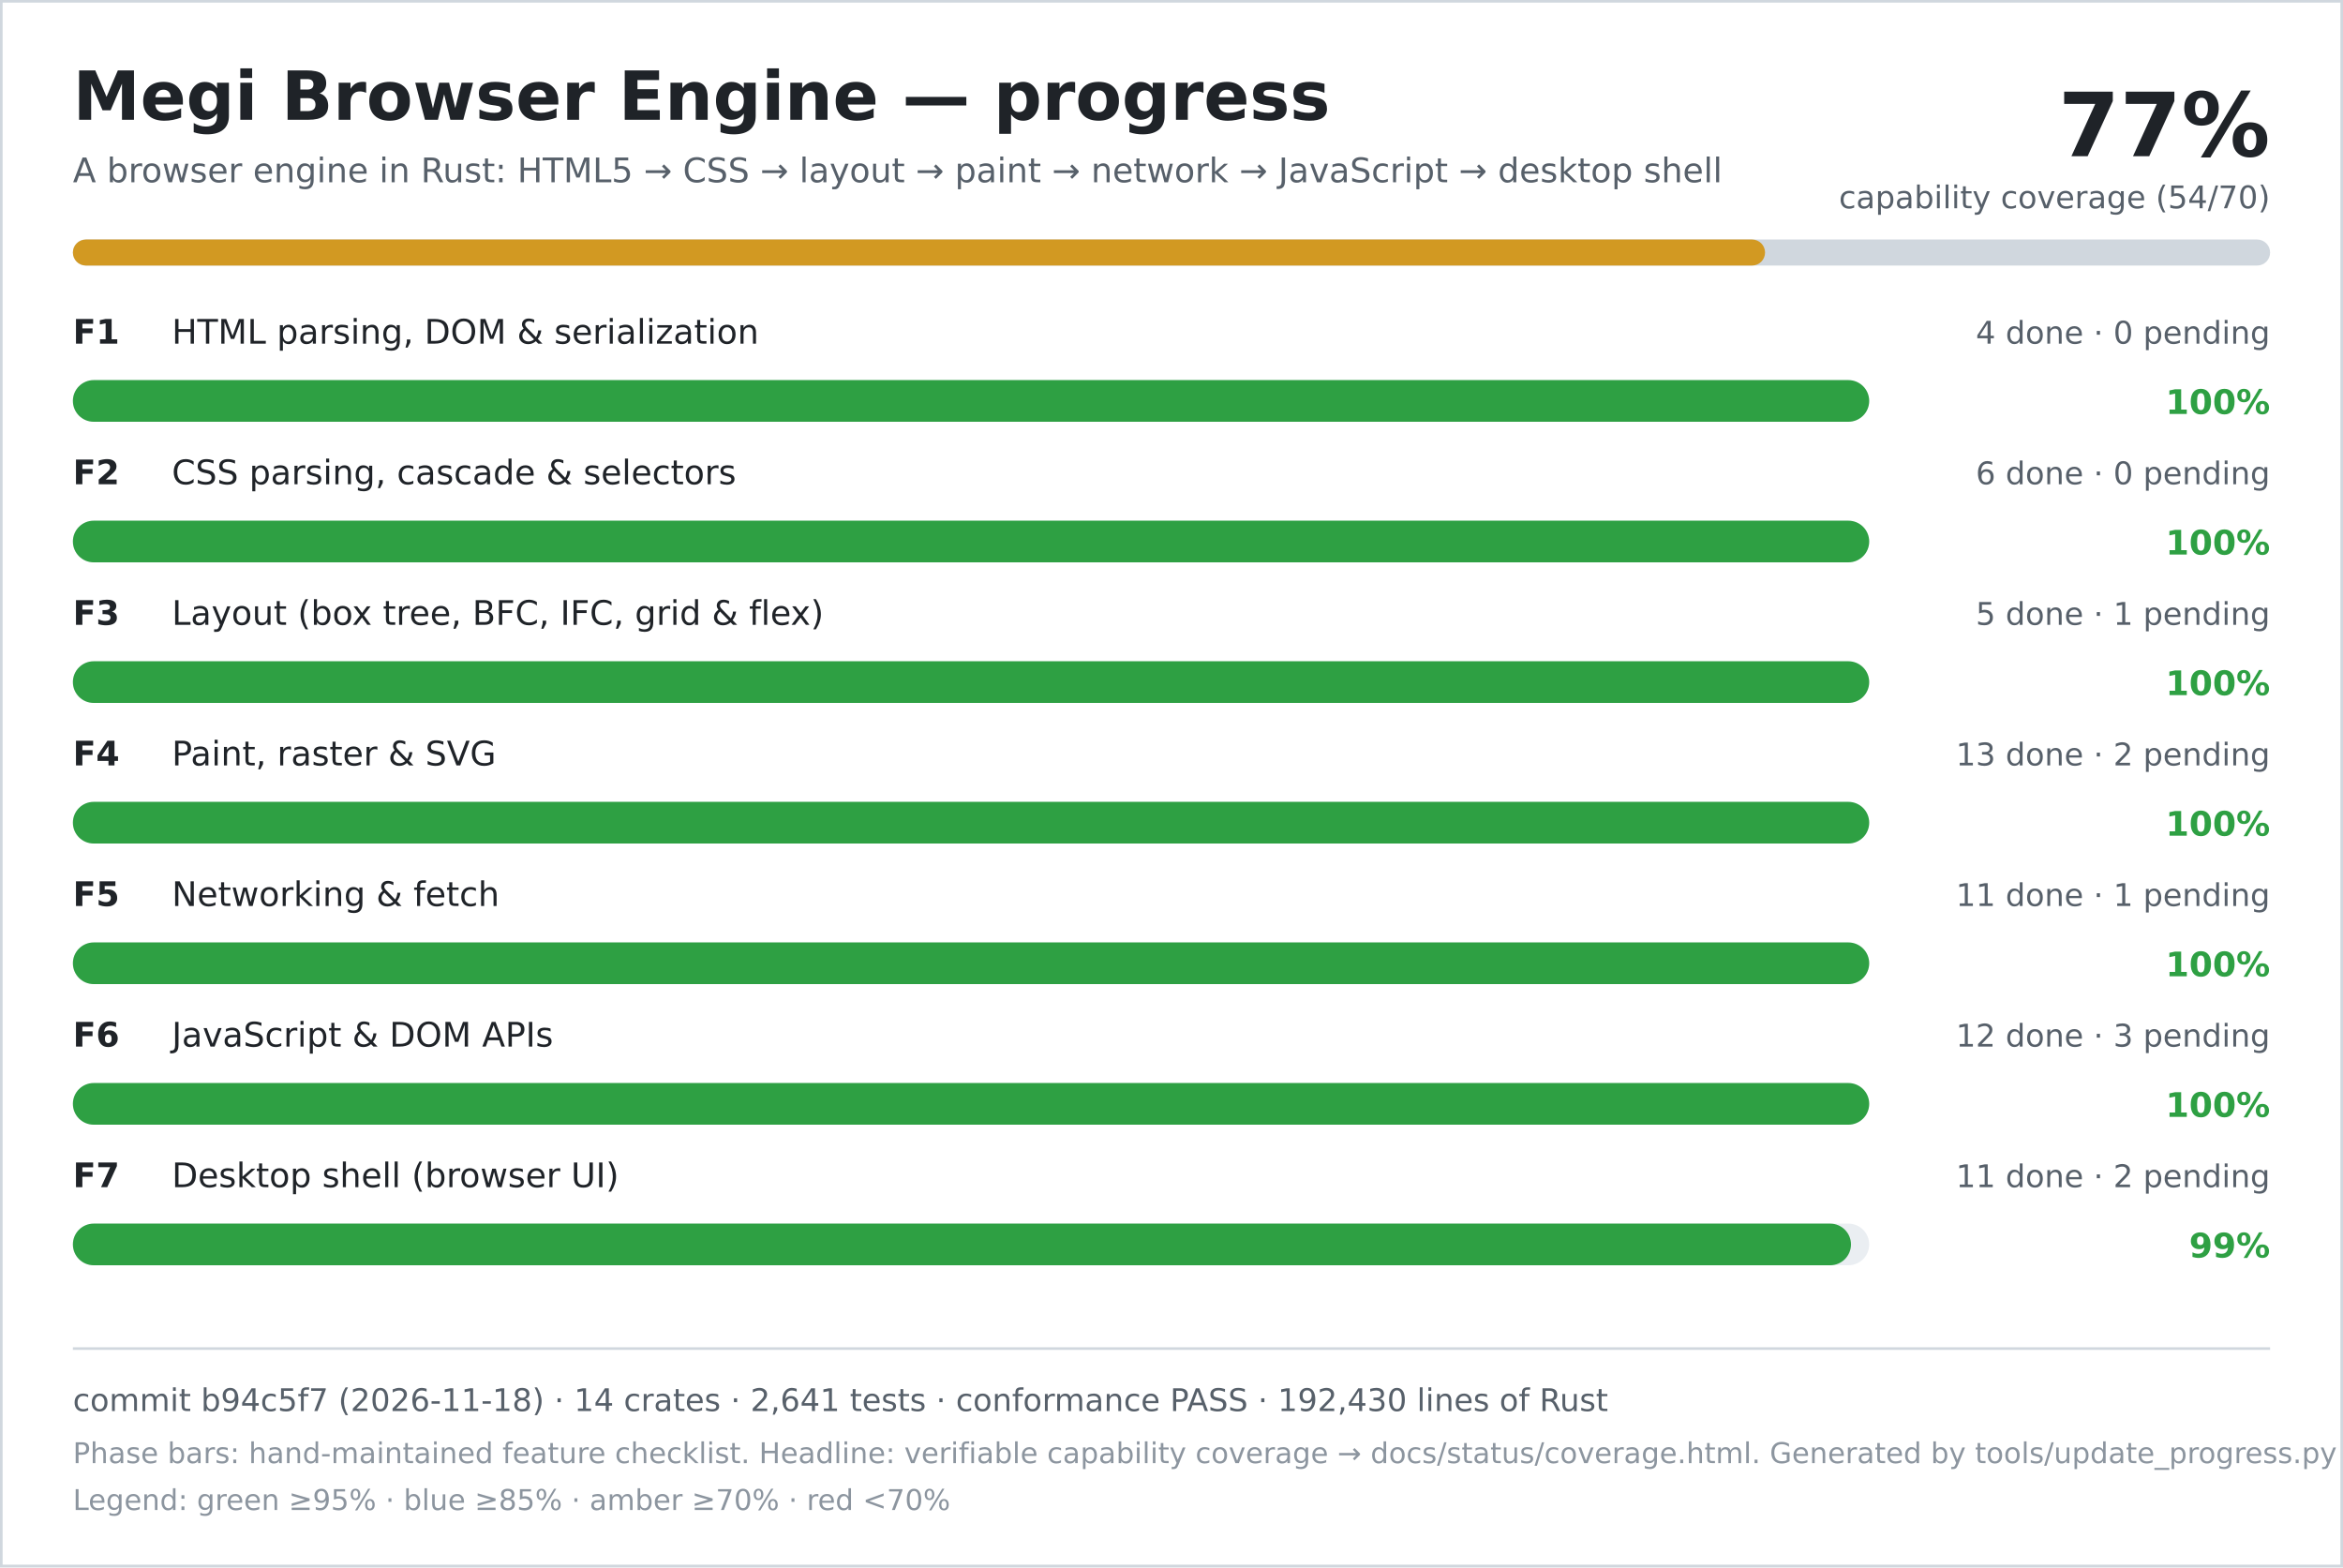
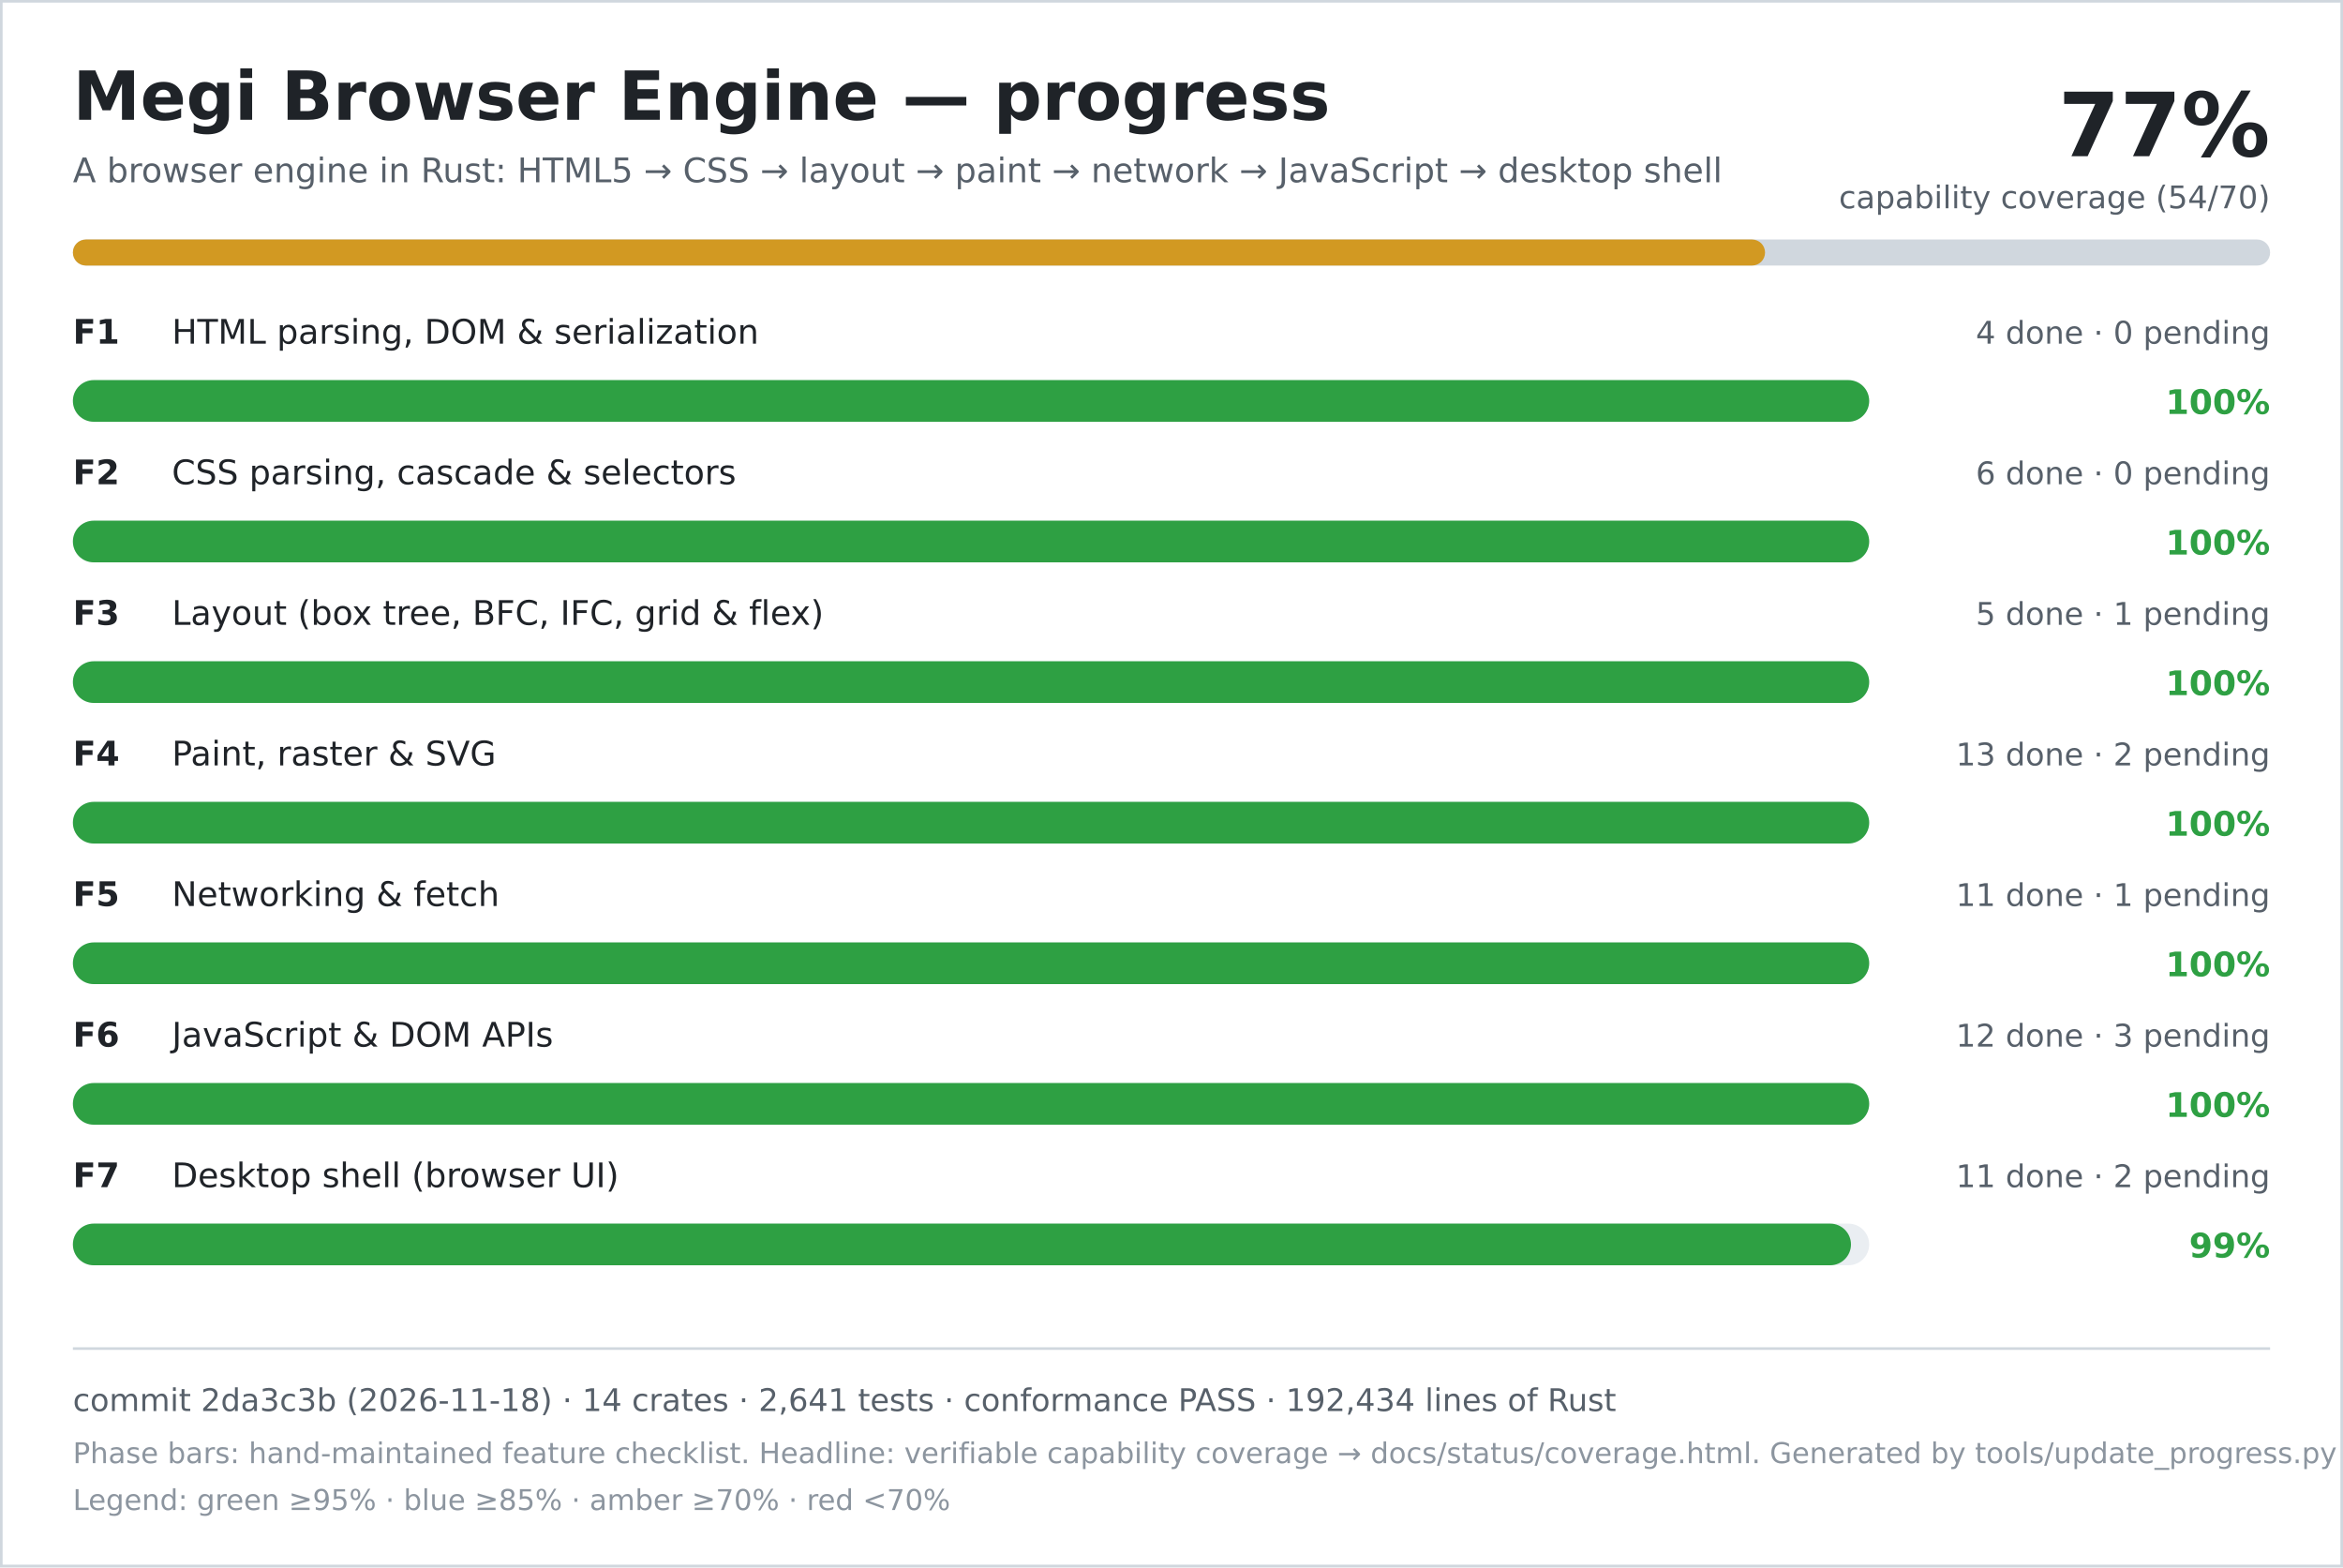
<svg xmlns="http://www.w3.org/2000/svg" width="900" height="602" viewBox="0 0 900 602" role="img" aria-labelledby="title desc">
  <rect width="900" height="602" fill="#ffffff" />
  <rect x="0.5" y="0.5" width="899" height="601" fill="none" stroke="#d0d7de" />
  <text x="28" y="46" font-family="DejaVu Sans, Verdana, sans-serif" font-size="26" font-weight="700" fill="#1f2328">Megi Browser Engine — progress</text>
  <text x="28" y="70" font-family="DejaVu Sans, Verdana, sans-serif" font-size="13" fill="#57606a">A browser engine in Rust: HTML5 → CSS → layout → paint → network → JavaScript → desktop shell</text>
  <text x="872" y="60" text-anchor="end" font-family="DejaVu Sans, Verdana, sans-serif" font-size="34" font-weight="700" fill="#1f2328">77%</text>
  <text x="872" y="80" text-anchor="end" font-family="DejaVu Sans, Verdana, sans-serif" font-size="12" fill="#57606a">capability coverage (54/70)</text>
  <rect x="28" y="92" width="844" height="10" rx="5" fill="#d0d7de" />
  <rect x="28" y="92" width="650" height="10" rx="5" fill="#d29922" />
  <text x="28" y="132" font-family="DejaVu Sans, Verdana, sans-serif" font-size="13" font-weight="700" fill="#1f2328">F1</text>
  <text x="66" y="132" font-family="DejaVu Sans, Verdana, sans-serif" font-size="13" fill="#1f2328">HTML parsing, DOM &amp; serialization</text>
  <text x="872" y="132" text-anchor="end" font-family="DejaVu Sans, Verdana, sans-serif" font-size="12" fill="#57606a">4 done · 0 pending</text>
  <rect x="28" y="146" width="690" height="16" rx="8" fill="#eaeef2" />
  <rect x="28" y="146" width="690" height="16" rx="8" fill="#2ea043" />
  <text x="872" y="159" text-anchor="end" font-family="DejaVu Sans, Verdana, sans-serif" font-size="13" font-weight="700" fill="#2ea043">100%</text>
  <text x="28" y="186" font-family="DejaVu Sans, Verdana, sans-serif" font-size="13" font-weight="700" fill="#1f2328">F2</text>
  <text x="66" y="186" font-family="DejaVu Sans, Verdana, sans-serif" font-size="13" fill="#1f2328">CSS parsing, cascade &amp; selectors</text>
  <text x="872" y="186" text-anchor="end" font-family="DejaVu Sans, Verdana, sans-serif" font-size="12" fill="#57606a">6 done · 0 pending</text>
  <rect x="28" y="200" width="690" height="16" rx="8" fill="#eaeef2" />
  <rect x="28" y="200" width="690" height="16" rx="8" fill="#2ea043" />
  <text x="872" y="213" text-anchor="end" font-family="DejaVu Sans, Verdana, sans-serif" font-size="13" font-weight="700" fill="#2ea043">100%</text>
  <text x="28" y="240" font-family="DejaVu Sans, Verdana, sans-serif" font-size="13" font-weight="700" fill="#1f2328">F3</text>
  <text x="66" y="240" font-family="DejaVu Sans, Verdana, sans-serif" font-size="13" fill="#1f2328">Layout (box tree, BFC, IFC, grid &amp; flex)</text>
  <text x="872" y="240" text-anchor="end" font-family="DejaVu Sans, Verdana, sans-serif" font-size="12" fill="#57606a">5 done · 1 pending</text>
  <rect x="28" y="254" width="690" height="16" rx="8" fill="#eaeef2" />
  <rect x="28" y="254" width="690" height="16" rx="8" fill="#2ea043" />
  <text x="872" y="267" text-anchor="end" font-family="DejaVu Sans, Verdana, sans-serif" font-size="13" font-weight="700" fill="#2ea043">100%</text>
  <text x="28" y="294" font-family="DejaVu Sans, Verdana, sans-serif" font-size="13" font-weight="700" fill="#1f2328">F4</text>
  <text x="66" y="294" font-family="DejaVu Sans, Verdana, sans-serif" font-size="13" fill="#1f2328">Paint, raster &amp; SVG</text>
  <text x="872" y="294" text-anchor="end" font-family="DejaVu Sans, Verdana, sans-serif" font-size="12" fill="#57606a">13 done · 2 pending</text>
  <rect x="28" y="308" width="690" height="16" rx="8" fill="#eaeef2" />
  <rect x="28" y="308" width="690" height="16" rx="8" fill="#2ea043" />
  <text x="872" y="321" text-anchor="end" font-family="DejaVu Sans, Verdana, sans-serif" font-size="13" font-weight="700" fill="#2ea043">100%</text>
  <text x="28" y="348" font-family="DejaVu Sans, Verdana, sans-serif" font-size="13" font-weight="700" fill="#1f2328">F5</text>
  <text x="66" y="348" font-family="DejaVu Sans, Verdana, sans-serif" font-size="13" fill="#1f2328">Networking &amp; fetch</text>
  <text x="872" y="348" text-anchor="end" font-family="DejaVu Sans, Verdana, sans-serif" font-size="12" fill="#57606a">11 done · 1 pending</text>
  <rect x="28" y="362" width="690" height="16" rx="8" fill="#eaeef2" />
  <rect x="28" y="362" width="690" height="16" rx="8" fill="#2ea043" />
  <text x="872" y="375" text-anchor="end" font-family="DejaVu Sans, Verdana, sans-serif" font-size="13" font-weight="700" fill="#2ea043">100%</text>
  <text x="28" y="402" font-family="DejaVu Sans, Verdana, sans-serif" font-size="13" font-weight="700" fill="#1f2328">F6</text>
  <text x="66" y="402" font-family="DejaVu Sans, Verdana, sans-serif" font-size="13" fill="#1f2328">JavaScript &amp; DOM APIs</text>
  <text x="872" y="402" text-anchor="end" font-family="DejaVu Sans, Verdana, sans-serif" font-size="12" fill="#57606a">12 done · 3 pending</text>
  <rect x="28" y="416" width="690" height="16" rx="8" fill="#eaeef2" />
  <rect x="28" y="416" width="690" height="16" rx="8" fill="#2ea043" />
  <text x="872" y="429" text-anchor="end" font-family="DejaVu Sans, Verdana, sans-serif" font-size="13" font-weight="700" fill="#2ea043">100%</text>
  <text x="28" y="456" font-family="DejaVu Sans, Verdana, sans-serif" font-size="13" font-weight="700" fill="#1f2328">F7</text>
  <text x="66" y="456" font-family="DejaVu Sans, Verdana, sans-serif" font-size="13" fill="#1f2328">Desktop shell (browser UI)</text>
  <text x="872" y="456" text-anchor="end" font-family="DejaVu Sans, Verdana, sans-serif" font-size="12" fill="#57606a">11 done · 2 pending</text>
  <rect x="28" y="470" width="690" height="16" rx="8" fill="#eaeef2" />
  <rect x="28" y="470" width="683" height="16" rx="8" fill="#2ea043" />
  <text x="872" y="483" text-anchor="end" font-family="DejaVu Sans, Verdana, sans-serif" font-size="13" font-weight="700" fill="#2ea043">99%</text>
  <line x1="28" y1="518" x2="872" y2="518" stroke="#d0d7de" />
-   <text x="28" y="542" font-family="DejaVu Sans, Verdana, sans-serif" font-size="12" fill="#57606a">commit b94c5f7 (2026-11-18) · 14 crates · 2,641 tests · conformance PASS · 192,430 lines of Rust</text>
+   <text x="28" y="542" font-family="DejaVu Sans, Verdana, sans-serif" font-size="12" fill="#57606a">commit 2da3c3b (2026-11-18) · 14 crates · 2,641 tests · conformance PASS · 192,434 lines of Rust</text>
  <text x="28" y="562" font-family="DejaVu Sans, Verdana, sans-serif" font-size="11" fill="#8c959f">Phase bars: hand-maintained feature checklist. Headline: verifiable capability coverage → docs/status/coverage.html. Generated by tools/update_progress.py — do not edit.</text>
  <text x="28" y="580" font-family="DejaVu Sans, Verdana, sans-serif" font-size="11" fill="#8c959f">Legend: green ≥95% · blue ≥85% · amber ≥70% · red &lt;70%</text>
</svg>
